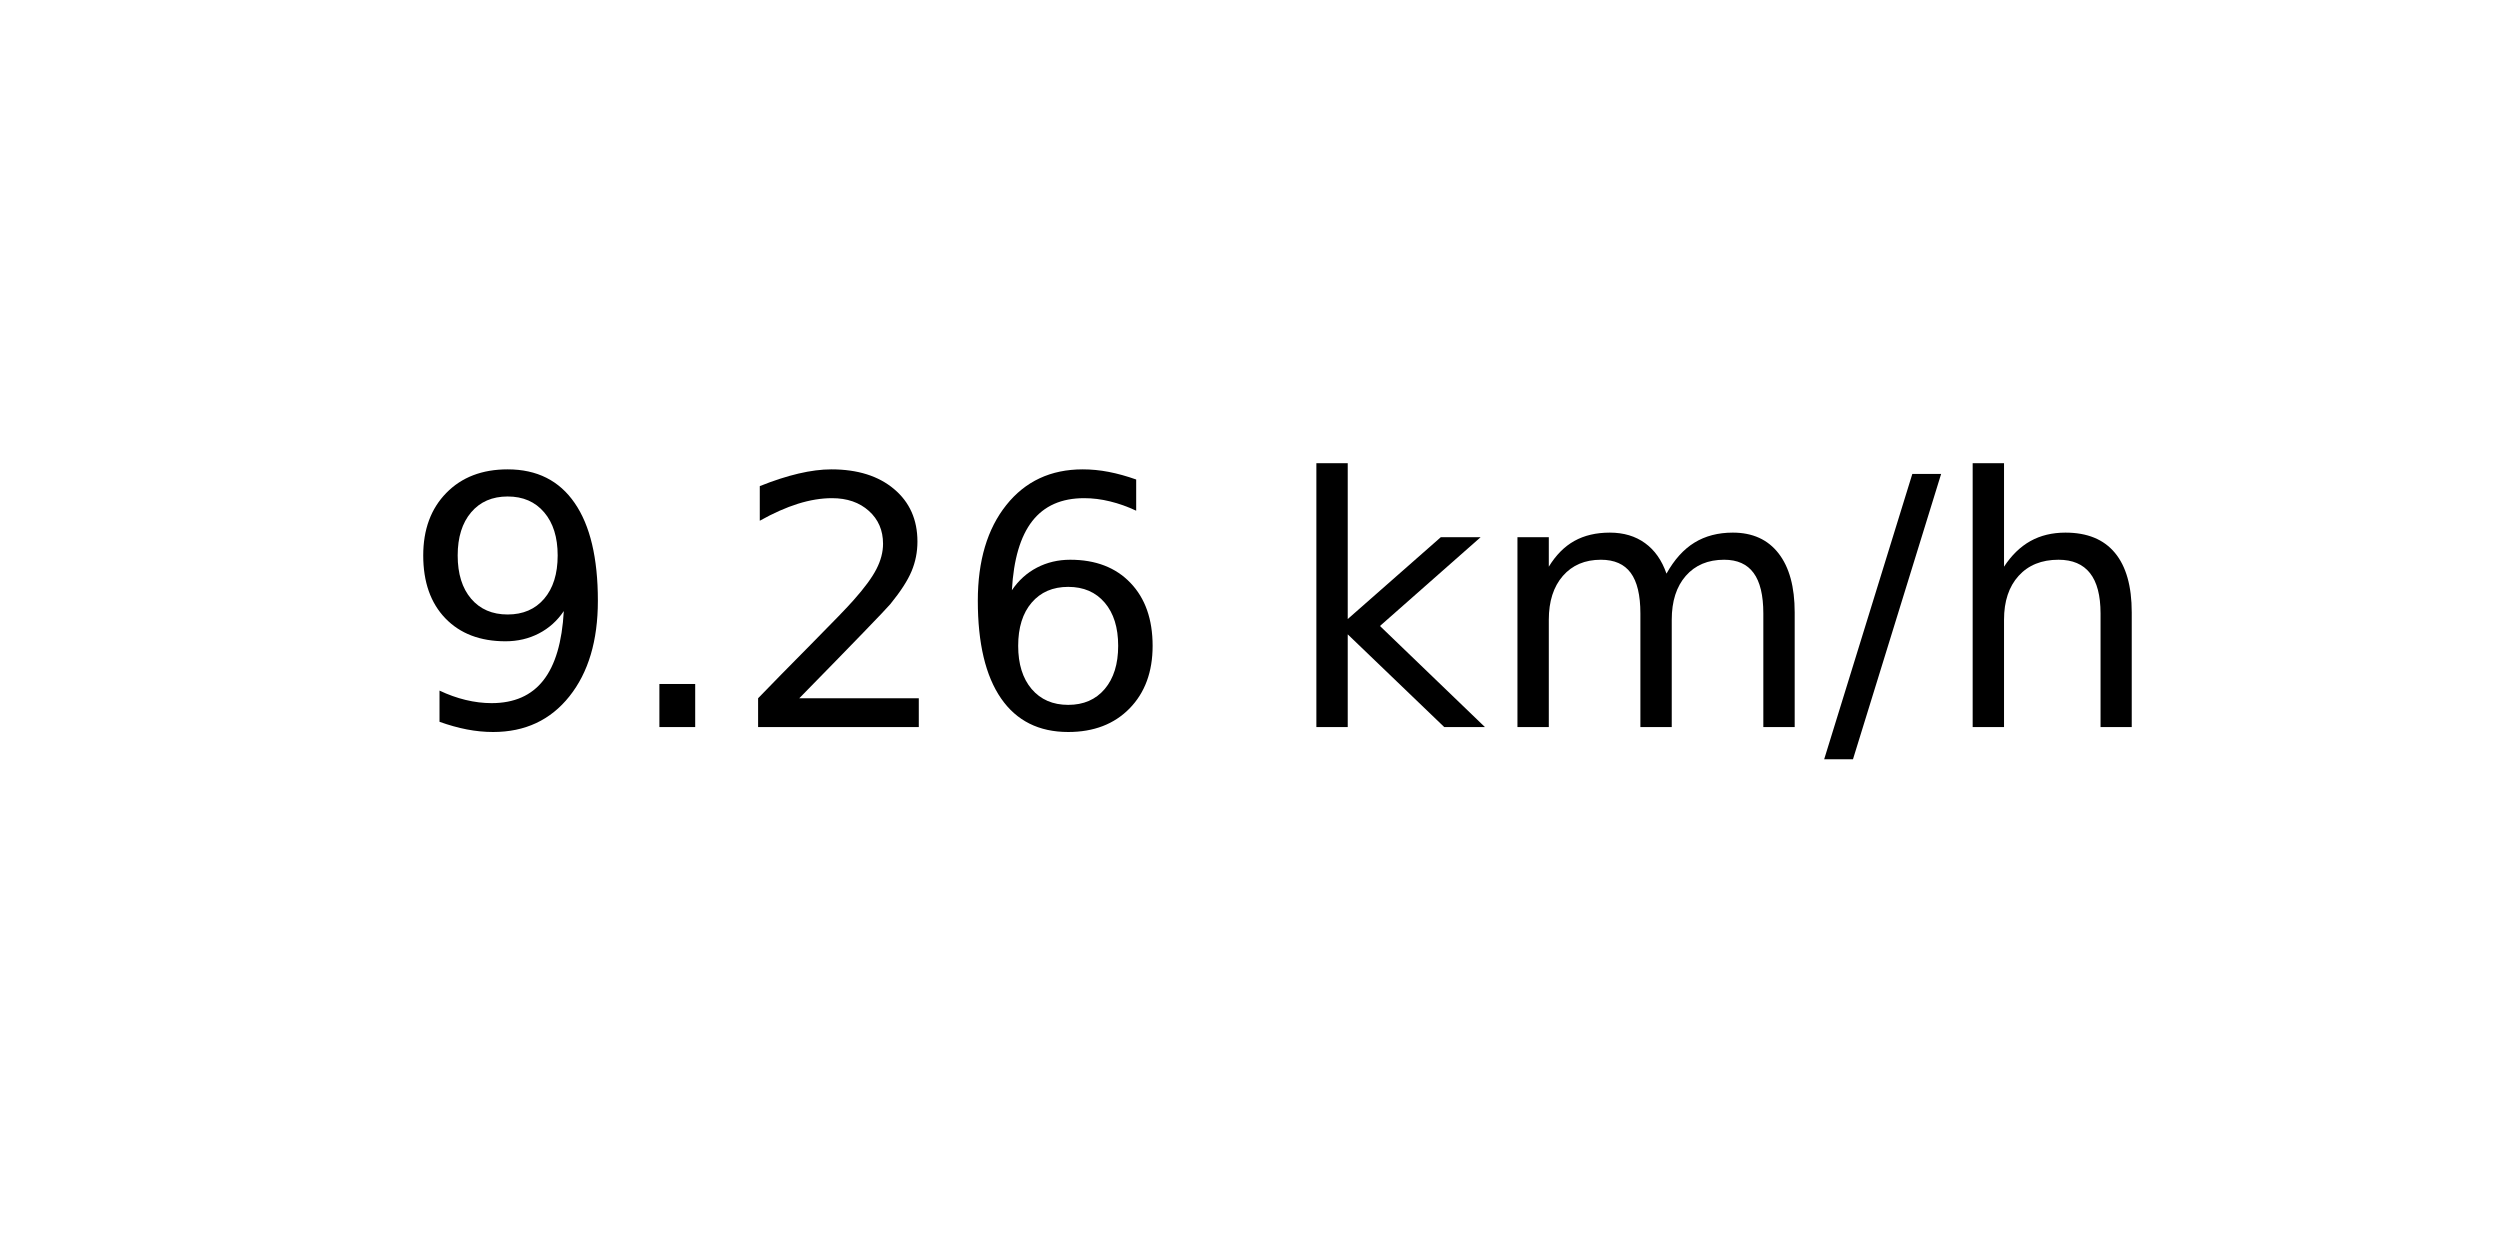
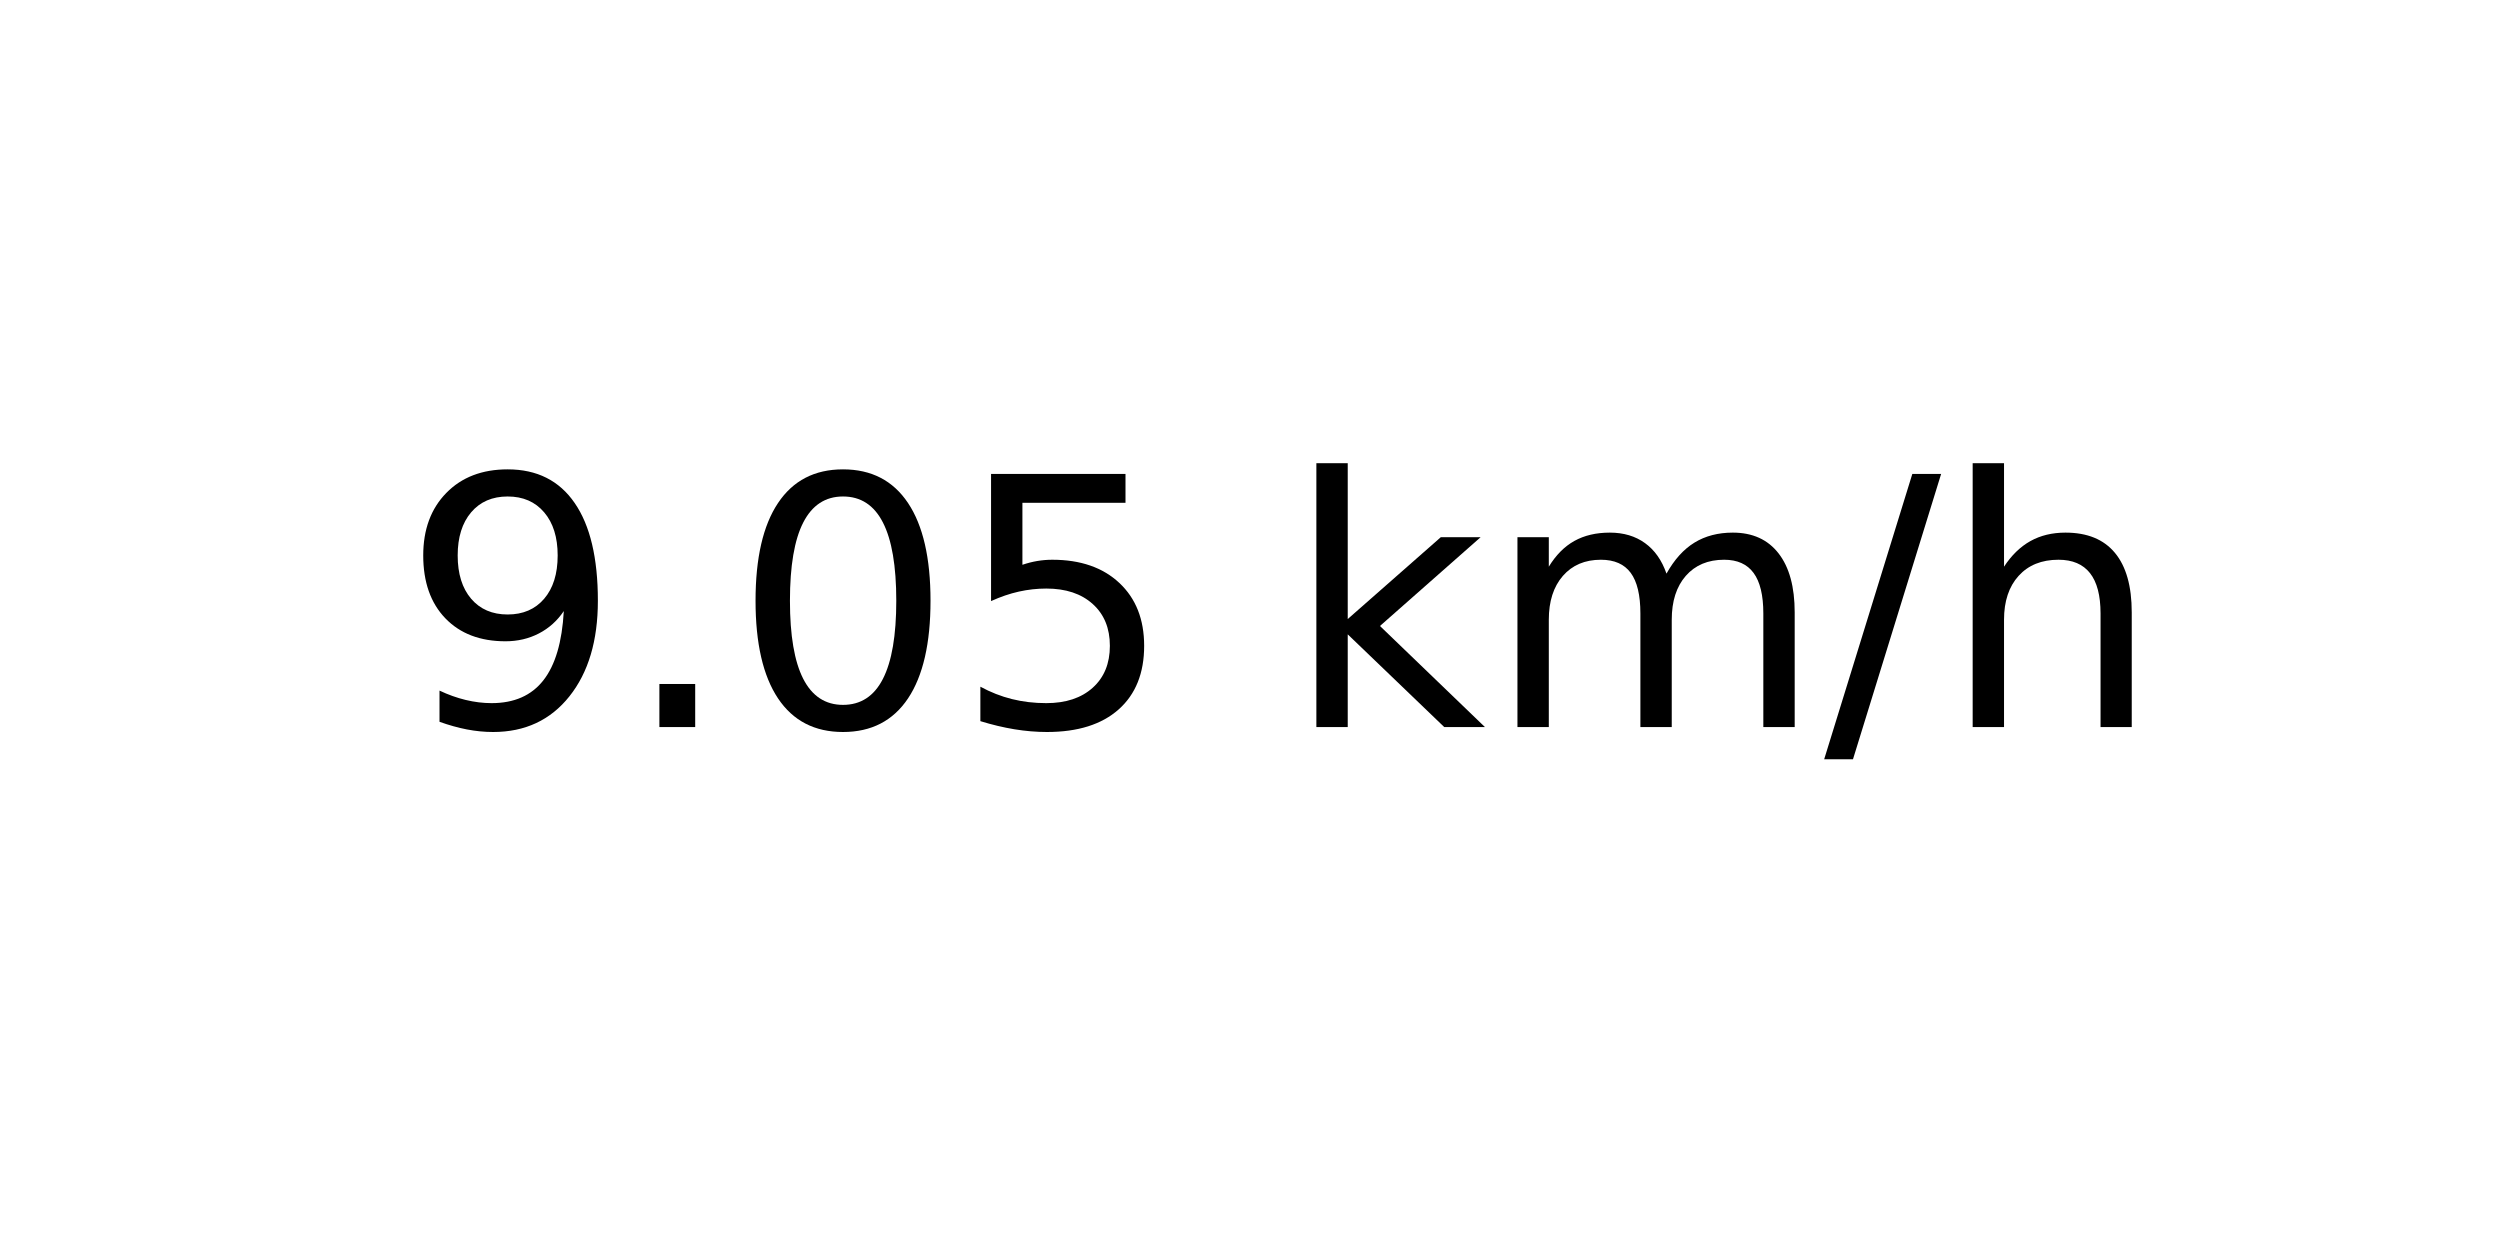
<svg xmlns="http://www.w3.org/2000/svg" xmlns:xlink="http://www.w3.org/1999/xlink" width="72pt" height="36pt" viewBox="0 0 72 36" version="1.1">
  <defs>
    <style type="text/css">*{stroke-linejoin: round; stroke-linecap: butt}</style>
  </defs>
  <g id="figure_1">
    <g id="axes_1">
      <g id="text_1">
        <g transform="translate(11.55937 20.93937) scale(0.1 -0.1)">
          <defs>
            <path id="DejaVuSans-39" d="M 703 97  L 703 672  Q 941 559 1184 500  Q 1428 441 1663 441  Q 2288 441 2617 861  Q 2947 1281 2994 2138  Q 2813 1869 2534 1725  Q 2256 1581 1919 1581  Q 1219 1581 811 2004  Q 403 2428 403 3163  Q 403 3881 828 4315  Q 1253 4750 1959 4750  Q 2769 4750 3195 4129  Q 3622 3509 3622 2328  Q 3622 1225 3098 567  Q 2575 -91 1691 -91  Q 1453 -91 1209 -44  Q 966 3 703 97  z M 1959 2075  Q 2384 2075 2632 2365  Q 2881 2656 2881 3163  Q 2881 3666 2632 3958  Q 2384 4250 1959 4250  Q 1534 4250 1286 3958  Q 1038 3666 1038 3163  Q 1038 2656 1286 2365  Q 1534 2075 1959 2075  z " transform="scale(0.015625)" />
            <path id="DejaVuSans-2e" d="M 684 794  L 1344 794  L 1344 0  L 684 0  L 684 794  z " transform="scale(0.015625)" />
-             <path id="DejaVuSans-32" d="M 1228 531  L 3431 531  L 3431 0  L 469 0  L 469 531  Q 828 903 1448 1529  Q 2069 2156 2228 2338  Q 2531 2678 2651 2914  Q 2772 3150 2772 3378  Q 2772 3750 2511 3984  Q 2250 4219 1831 4219  Q 1534 4219 1204 4116  Q 875 4013 500 3803  L 500 4441  Q 881 4594 1212 4672  Q 1544 4750 1819 4750  Q 2544 4750 2975 4387  Q 3406 4025 3406 3419  Q 3406 3131 3298 2873  Q 3191 2616 2906 2266  Q 2828 2175 2409 1742  Q 1991 1309 1228 531  z " transform="scale(0.015625)" />
-             <path id="DejaVuSans-36" d="M 2113 2584  Q 1688 2584 1439 2293  Q 1191 2003 1191 1497  Q 1191 994 1439 701  Q 1688 409 2113 409  Q 2538 409 2786 701  Q 3034 994 3034 1497  Q 3034 2003 2786 2293  Q 2538 2584 2113 2584  z M 3366 4563  L 3366 3988  Q 3128 4100 2886 4159  Q 2644 4219 2406 4219  Q 1781 4219 1451 3797  Q 1122 3375 1075 2522  Q 1259 2794 1537 2939  Q 1816 3084 2150 3084  Q 2853 3084 3261 2657  Q 3669 2231 3669 1497  Q 3669 778 3244 343  Q 2819 -91 2113 -91  Q 1303 -91 875 529  Q 447 1150 447 2328  Q 447 3434 972 4092  Q 1497 4750 2381 4750  Q 2619 4750 2861 4703  Q 3103 4656 3366 4563  z " transform="scale(0.015625)" />
+             <path id="DejaVuSans-30" d="M 2034 4250  Q 1547 4250 1301 3770  Q 1056 3291 1056 2328  Q 1056 1369 1301 889  Q 1547 409 2034 409  Q 2525 409 2770 889  Q 3016 1369 3016 2328  Q 3016 3291 2770 3770  Q 2525 4250 2034 4250  z M 2034 4750  Q 2819 4750 3233 4129  Q 3647 3509 3647 2328  Q 3647 1150 3233 529  Q 2819 -91 2034 -91  Q 1250 -91 836 529  Q 422 1150 422 2328  Q 422 3509 836 4129  Q 1250 4750 2034 4750  z " transform="scale(0.015625)" />
+             <path id="DejaVuSans-35" d="M 691 4666  L 3169 4666  L 3169 4134  L 1269 4134  L 1269 2991  Q 1406 3038 1543 3061  Q 1681 3084 1819 3084  Q 2600 3084 3056 2656  Q 3513 2228 3513 1497  Q 3513 744 3044 326  Q 2575 -91 1722 -91  Q 1428 -91 1123 -41  Q 819 9 494 109  L 494 744  Q 775 591 1075 516  Q 1375 441 1709 441  Q 2250 441 2565 725  Q 2881 1009 2881 1497  Q 2881 1984 2565 2268  Q 2250 2553 1709 2553  Q 1456 2553 1204 2497  Q 953 2441 691 2322  L 691 4666  z " transform="scale(0.015625)" />
            <path id="DejaVuSans-20" transform="scale(0.015625)" />
            <path id="DejaVuSans-6b" d="M 581 4863  L 1159 4863  L 1159 1991  L 2875 3500  L 3609 3500  L 1753 1863  L 3688 0  L 2938 0  L 1159 1709  L 1159 0  L 581 0  L 581 4863  z " transform="scale(0.015625)" />
            <path id="DejaVuSans-6d" d="M 3328 2828  Q 3544 3216 3844 3400  Q 4144 3584 4550 3584  Q 5097 3584 5394 3201  Q 5691 2819 5691 2113  L 5691 0  L 5113 0  L 5113 2094  Q 5113 2597 4934 2840  Q 4756 3084 4391 3084  Q 3944 3084 3684 2787  Q 3425 2491 3425 1978  L 3425 0  L 2847 0  L 2847 2094  Q 2847 2600 2669 2842  Q 2491 3084 2119 3084  Q 1678 3084 1418 2786  Q 1159 2488 1159 1978  L 1159 0  L 581 0  L 581 3500  L 1159 3500  L 1159 2956  Q 1356 3278 1631 3431  Q 1906 3584 2284 3584  Q 2666 3584 2933 3390  Q 3200 3197 3328 2828  z " transform="scale(0.015625)" />
            <path id="DejaVuSans-2f" d="M 1625 4666  L 2156 4666  L 531 -594  L 0 -594  L 1625 4666  z " transform="scale(0.015625)" />
            <path id="DejaVuSans-68" d="M 3513 2113  L 3513 0  L 2938 0  L 2938 2094  Q 2938 2591 2744 2837  Q 2550 3084 2163 3084  Q 1697 3084 1428 2787  Q 1159 2491 1159 1978  L 1159 0  L 581 0  L 581 4863  L 1159 4863  L 1159 2956  Q 1366 3272 1645 3428  Q 1925 3584 2291 3584  Q 2894 3584 3203 3211  Q 3513 2838 3513 2113  z " transform="scale(0.015625)" />
          </defs>
          <use xlink:href="#DejaVuSans-39" />
          <use xlink:href="#DejaVuSans-2e" x="63.623" />
-           <use xlink:href="#DejaVuSans-32" x="95.41" />
-           <use xlink:href="#DejaVuSans-36" x="159.033" />
+           <use xlink:href="#DejaVuSans-30" x="95.41" />
+           <use xlink:href="#DejaVuSans-35" x="159.033" />
          <use xlink:href="#DejaVuSans-20" x="222.656" />
          <use xlink:href="#DejaVuSans-6b" x="254.443" />
          <use xlink:href="#DejaVuSans-6d" x="312.354" />
          <use xlink:href="#DejaVuSans-2f" x="409.766" />
          <use xlink:href="#DejaVuSans-68" x="443.457" />
        </g>
      </g>
    </g>
  </g>
</svg>
